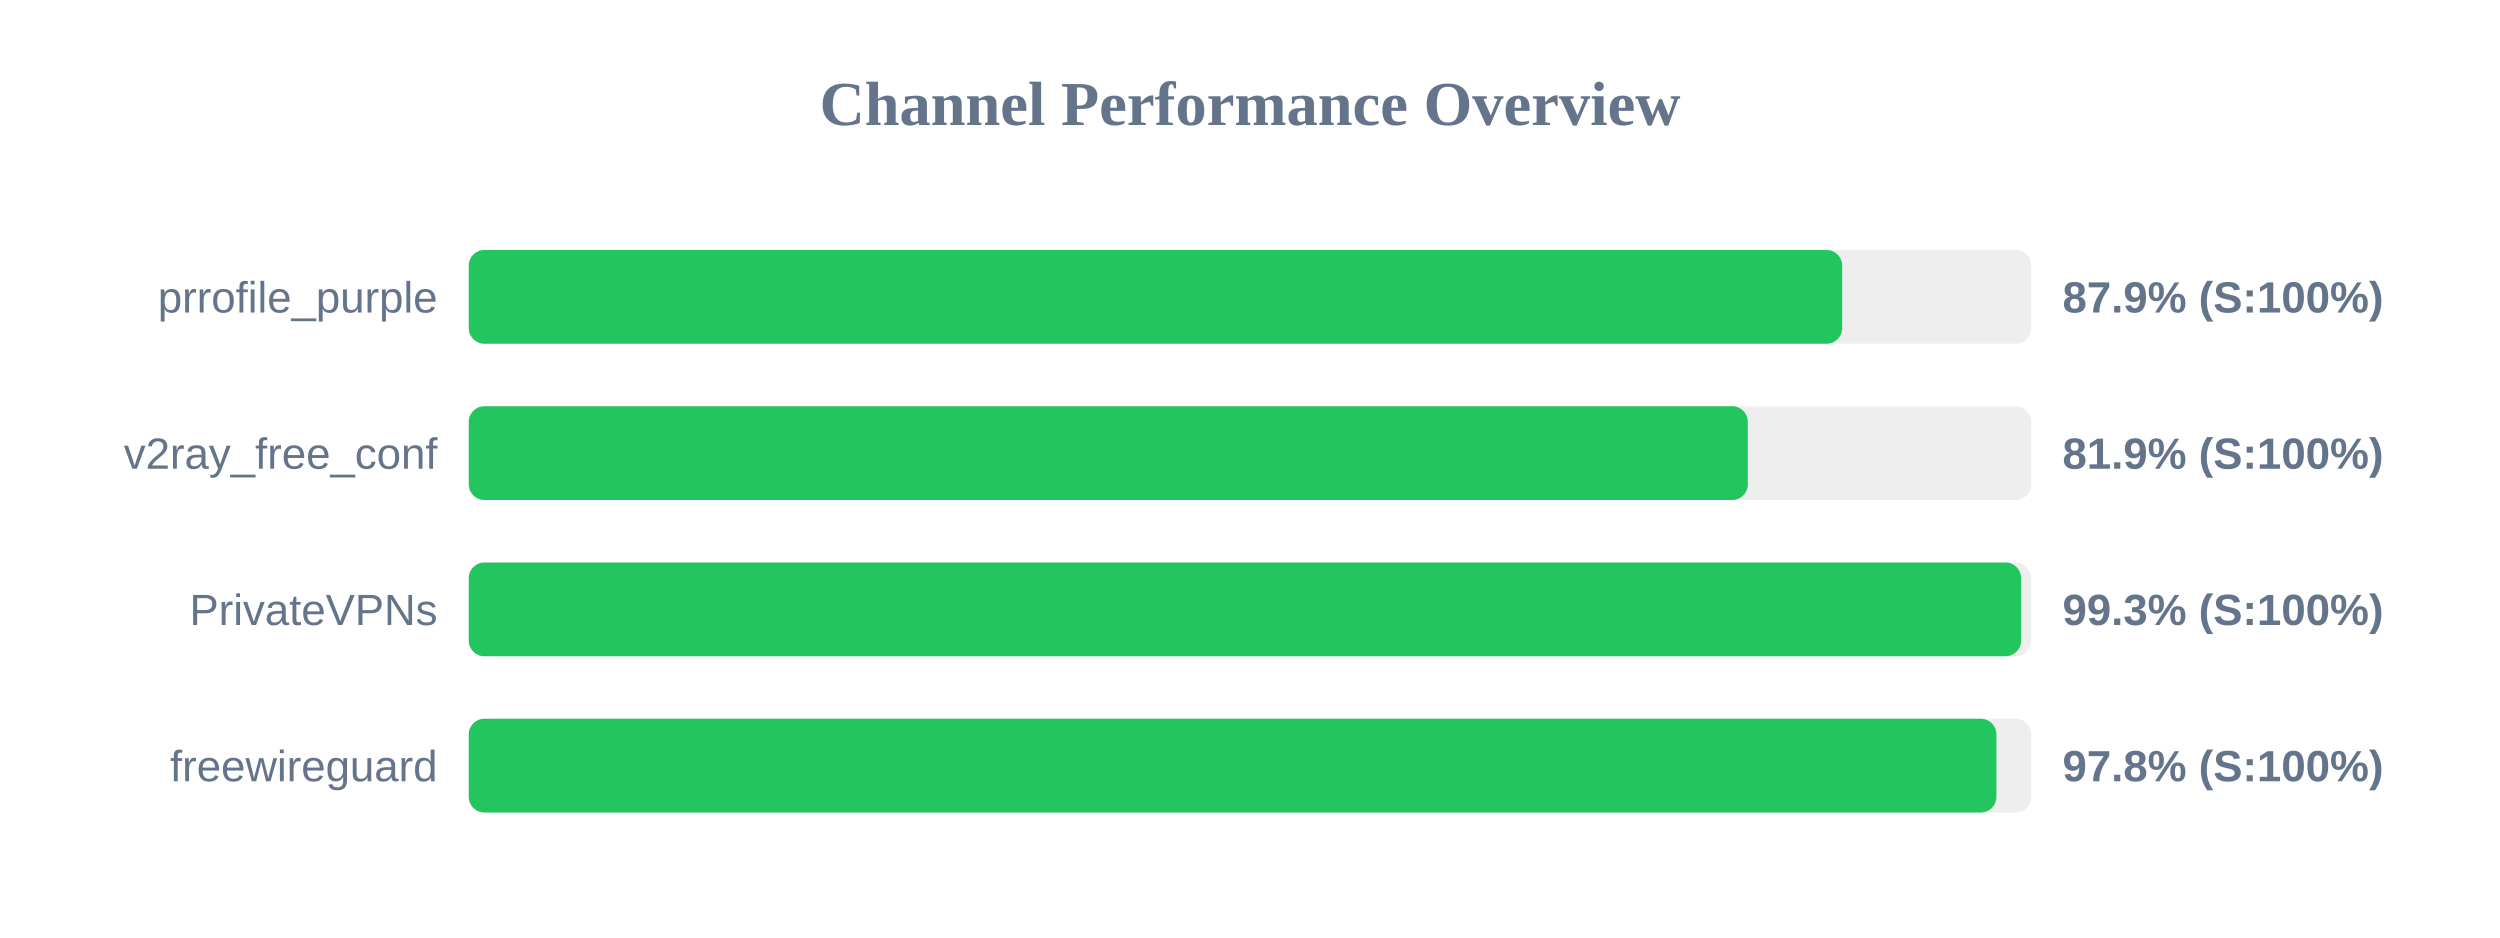
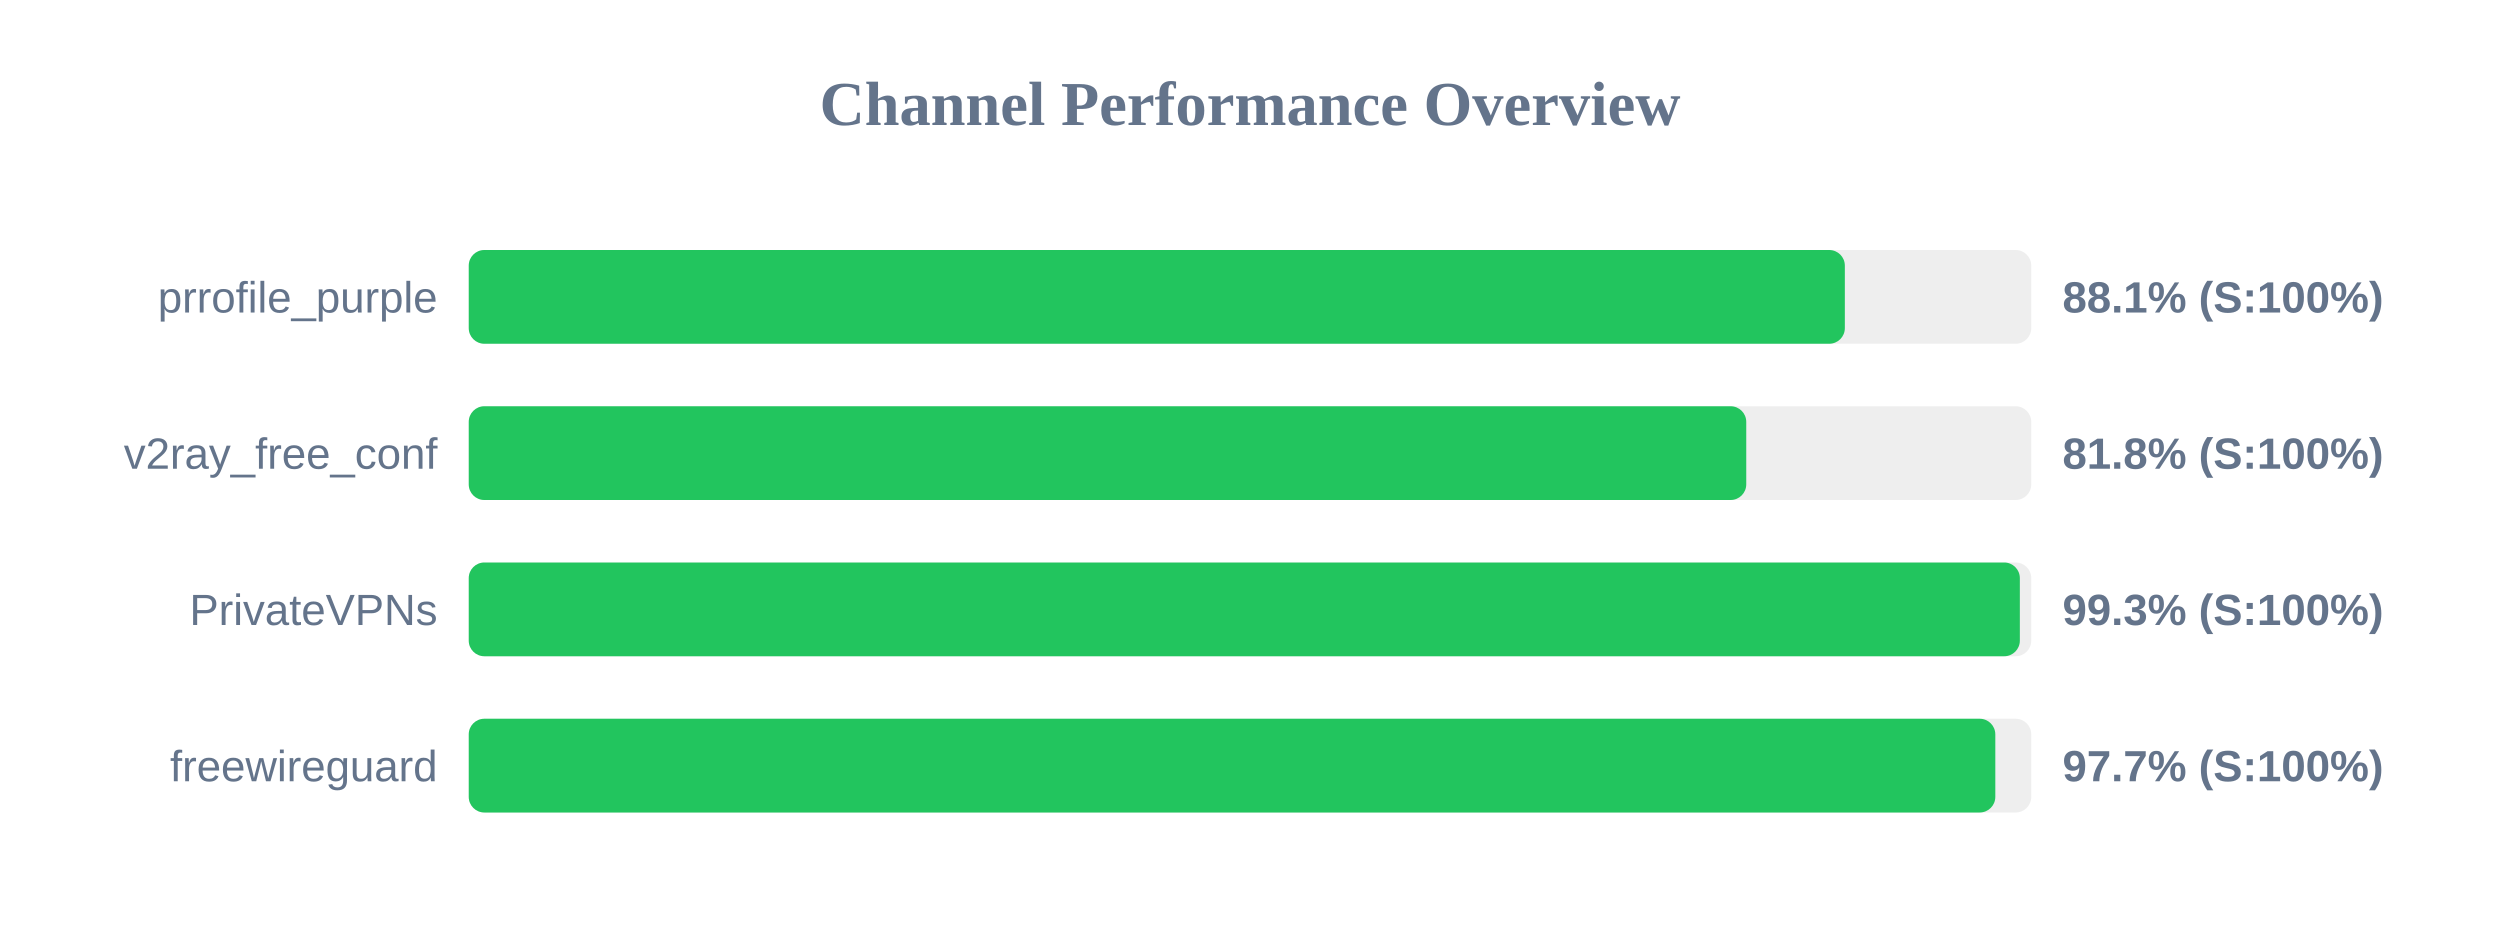
<svg xmlns="http://www.w3.org/2000/svg" width="800" height="300" version="1.1">
  <style>
        .row { font: 14px Arial; fill: #64748b; }
        .score { font: bold 14px Arial; fill: #64748b; }
    </style>
  <text x="400" y="40" text-anchor="middle" font-size="20px" font-weight="bold" fill="#64748b">Channel Performance Overview</text>
  <rect x="150" y="80" width="500" height="30" fill="#eee" rx="5" />
-   <rect x="150" y="80" width="439.5" height="30" fill="#22c55e" rx="5" />
+   <rect x="150" y="80" width="440.35" height="30" fill="#22c55e" rx="5" />
  <text x="140" y="100" text-anchor="end" class="row">prrofile_purple</text>
-   <text x="660" y="100" text-anchor="start" class="score">87.9% (S:100%)</text>
+   <text x="660" y="100" text-anchor="start" class="score">88.1% (S:100%)</text>
  <rect x="150" y="130" width="500" height="30" fill="#eee" rx="5" />
-   <rect x="150" y="130" width="409.3" height="30" fill="#22c55e" rx="5" />
+   <rect x="150" y="130" width="408.8" height="30" fill="#22c55e" rx="5" />
  <text x="140" y="150" text-anchor="end" class="row">v2ray_free_conf</text>
-   <text x="660" y="150" text-anchor="start" class="score">81.9% (S:100%)</text>
+   <text x="660" y="150" text-anchor="start" class="score">81.8% (S:100%)</text>
  <rect x="150" y="180" width="500" height="30" fill="#eee" rx="5" />
-   <rect x="150" y="180" width="496.75" height="30" fill="#22c55e" rx="5" />
+   <rect x="150" y="180" width="496.35" height="30" fill="#22c55e" rx="5" />
  <text x="140" y="200" text-anchor="end" class="row">PrivateVPNs</text>
  <text x="660" y="200" text-anchor="start" class="score">99.3% (S:100%)</text>
  <rect x="150" y="230" width="500" height="30" fill="#eee" rx="5" />
-   <rect x="150" y="230" width="488.85" height="30" fill="#22c55e" rx="5" />
+   <rect x="150" y="230" width="488.5" height="30" fill="#22c55e" rx="5" />
  <text x="140" y="250" text-anchor="end" class="row">freewireguard</text>
-   <text x="660" y="250" text-anchor="start" class="score">97.8% (S:100%)</text>
+   <text x="660" y="250" text-anchor="start" class="score">97.7% (S:100%)</text>
</svg>
